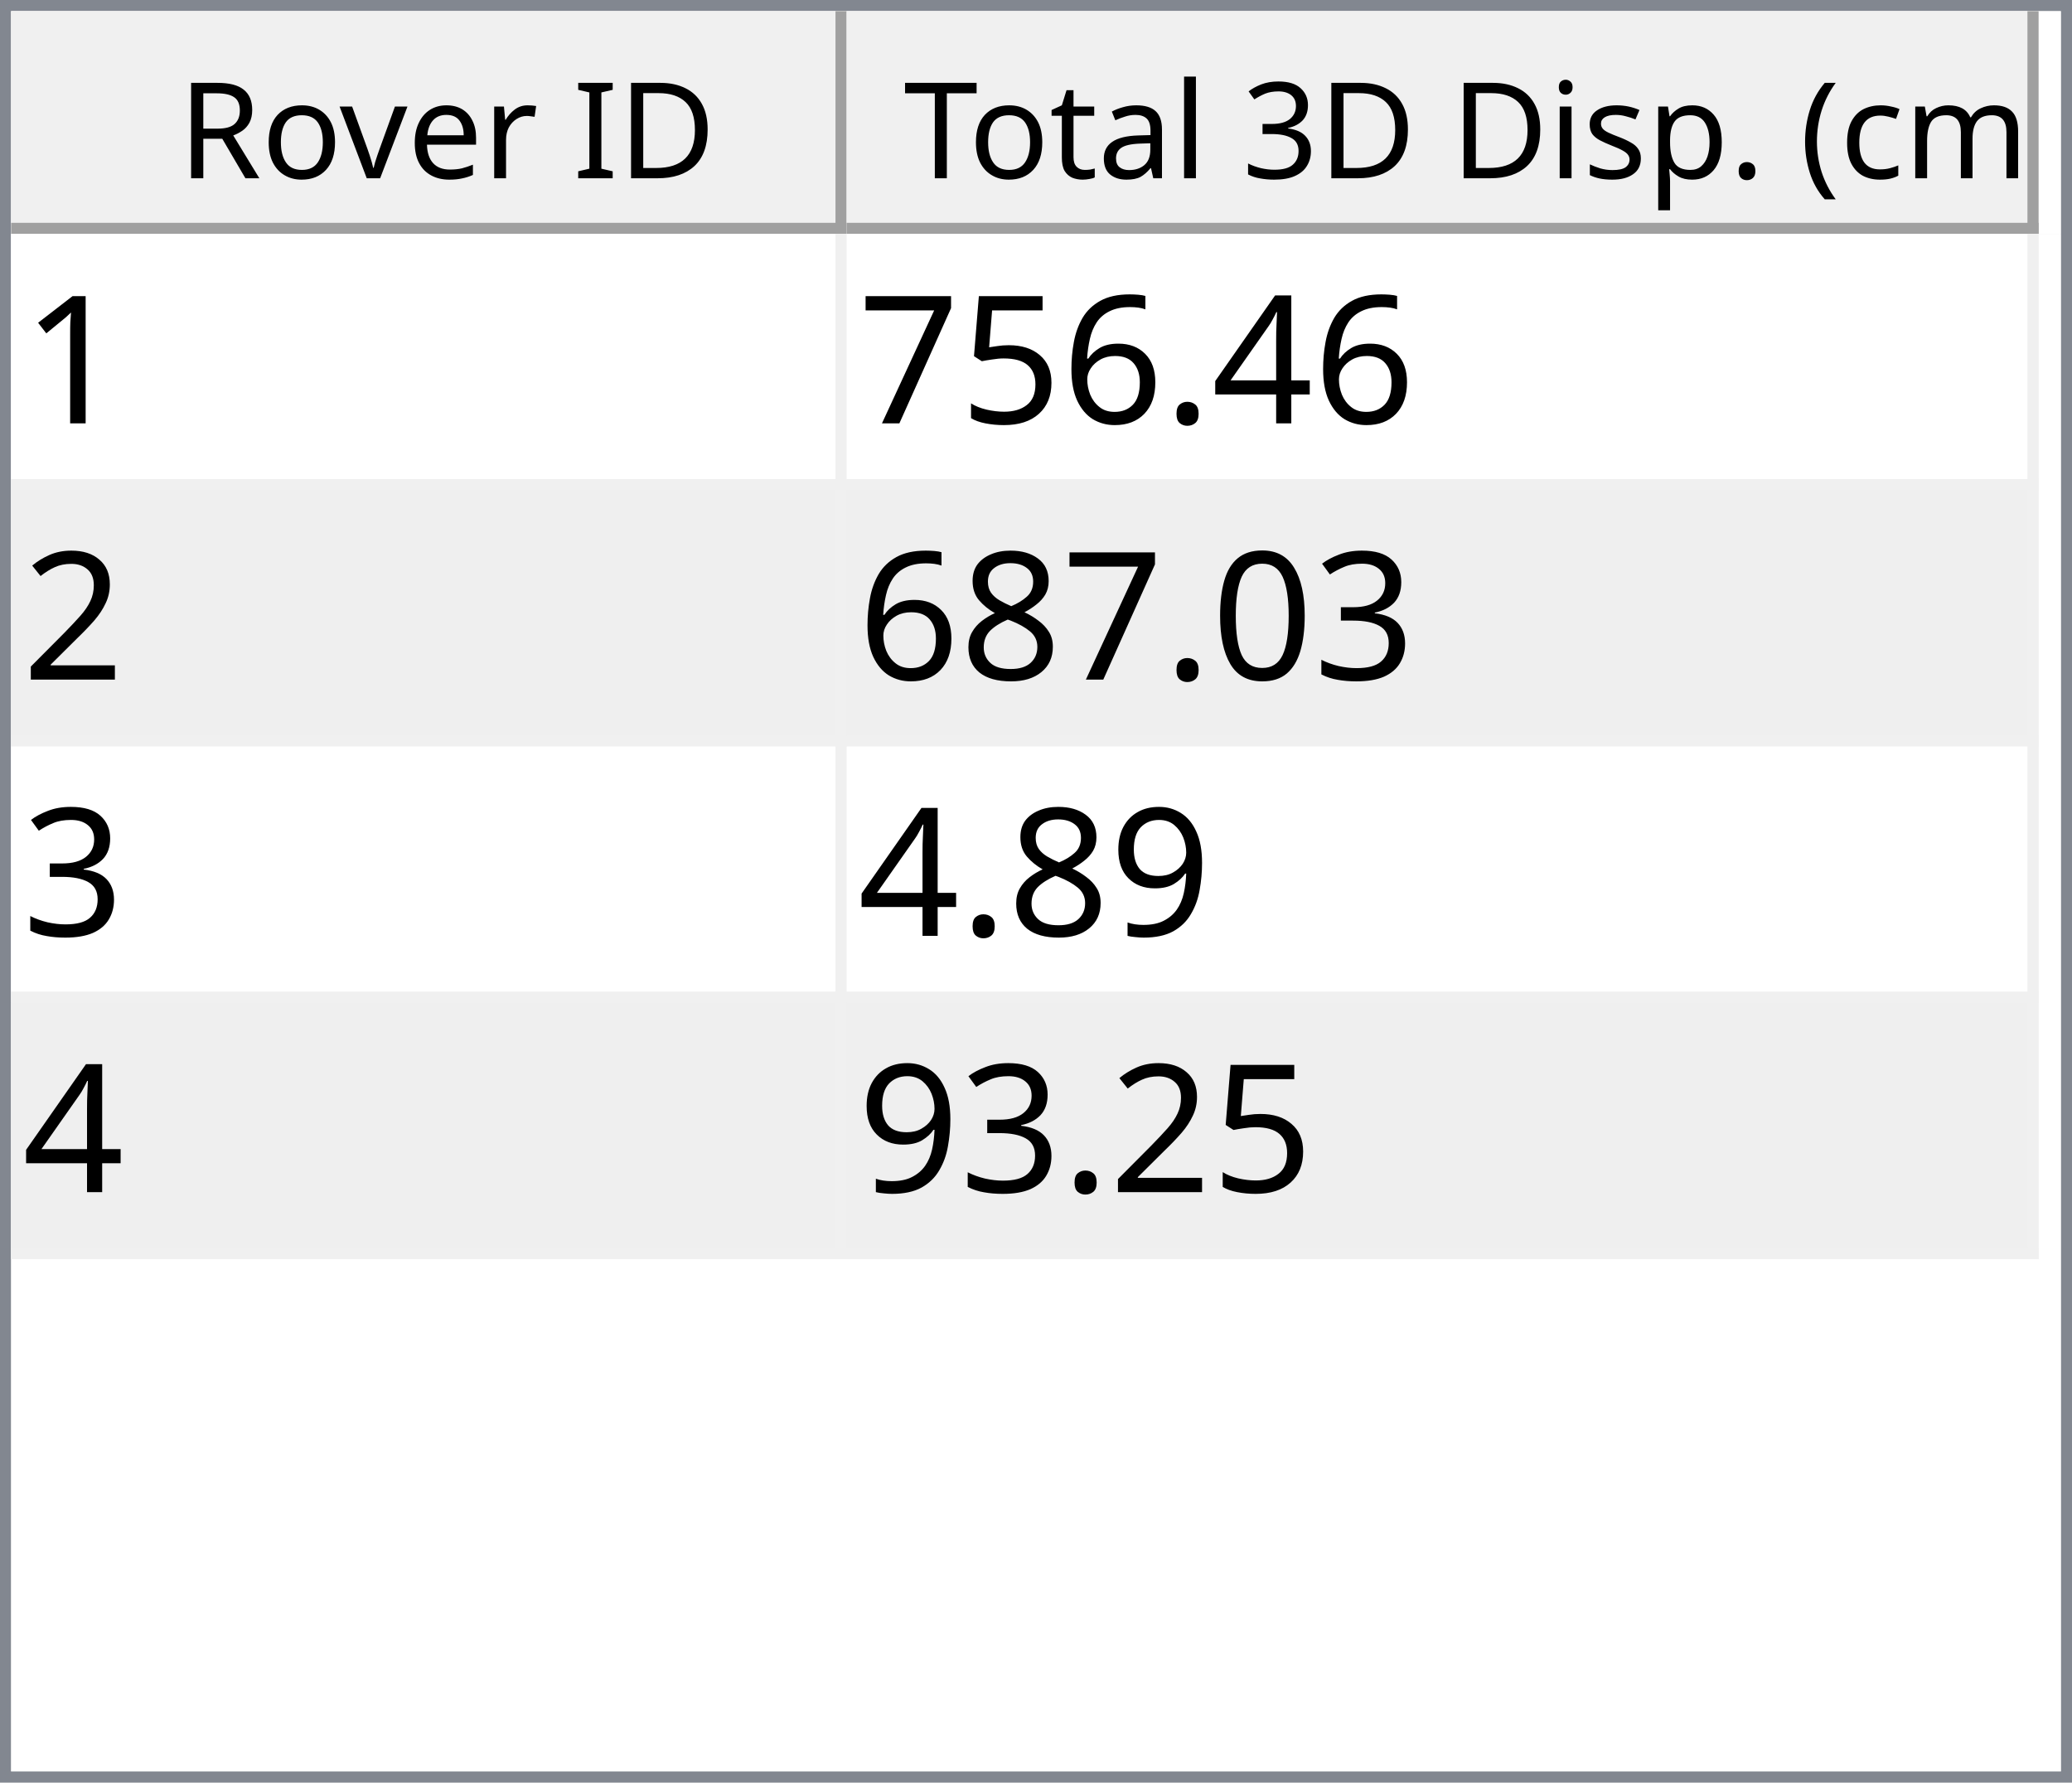
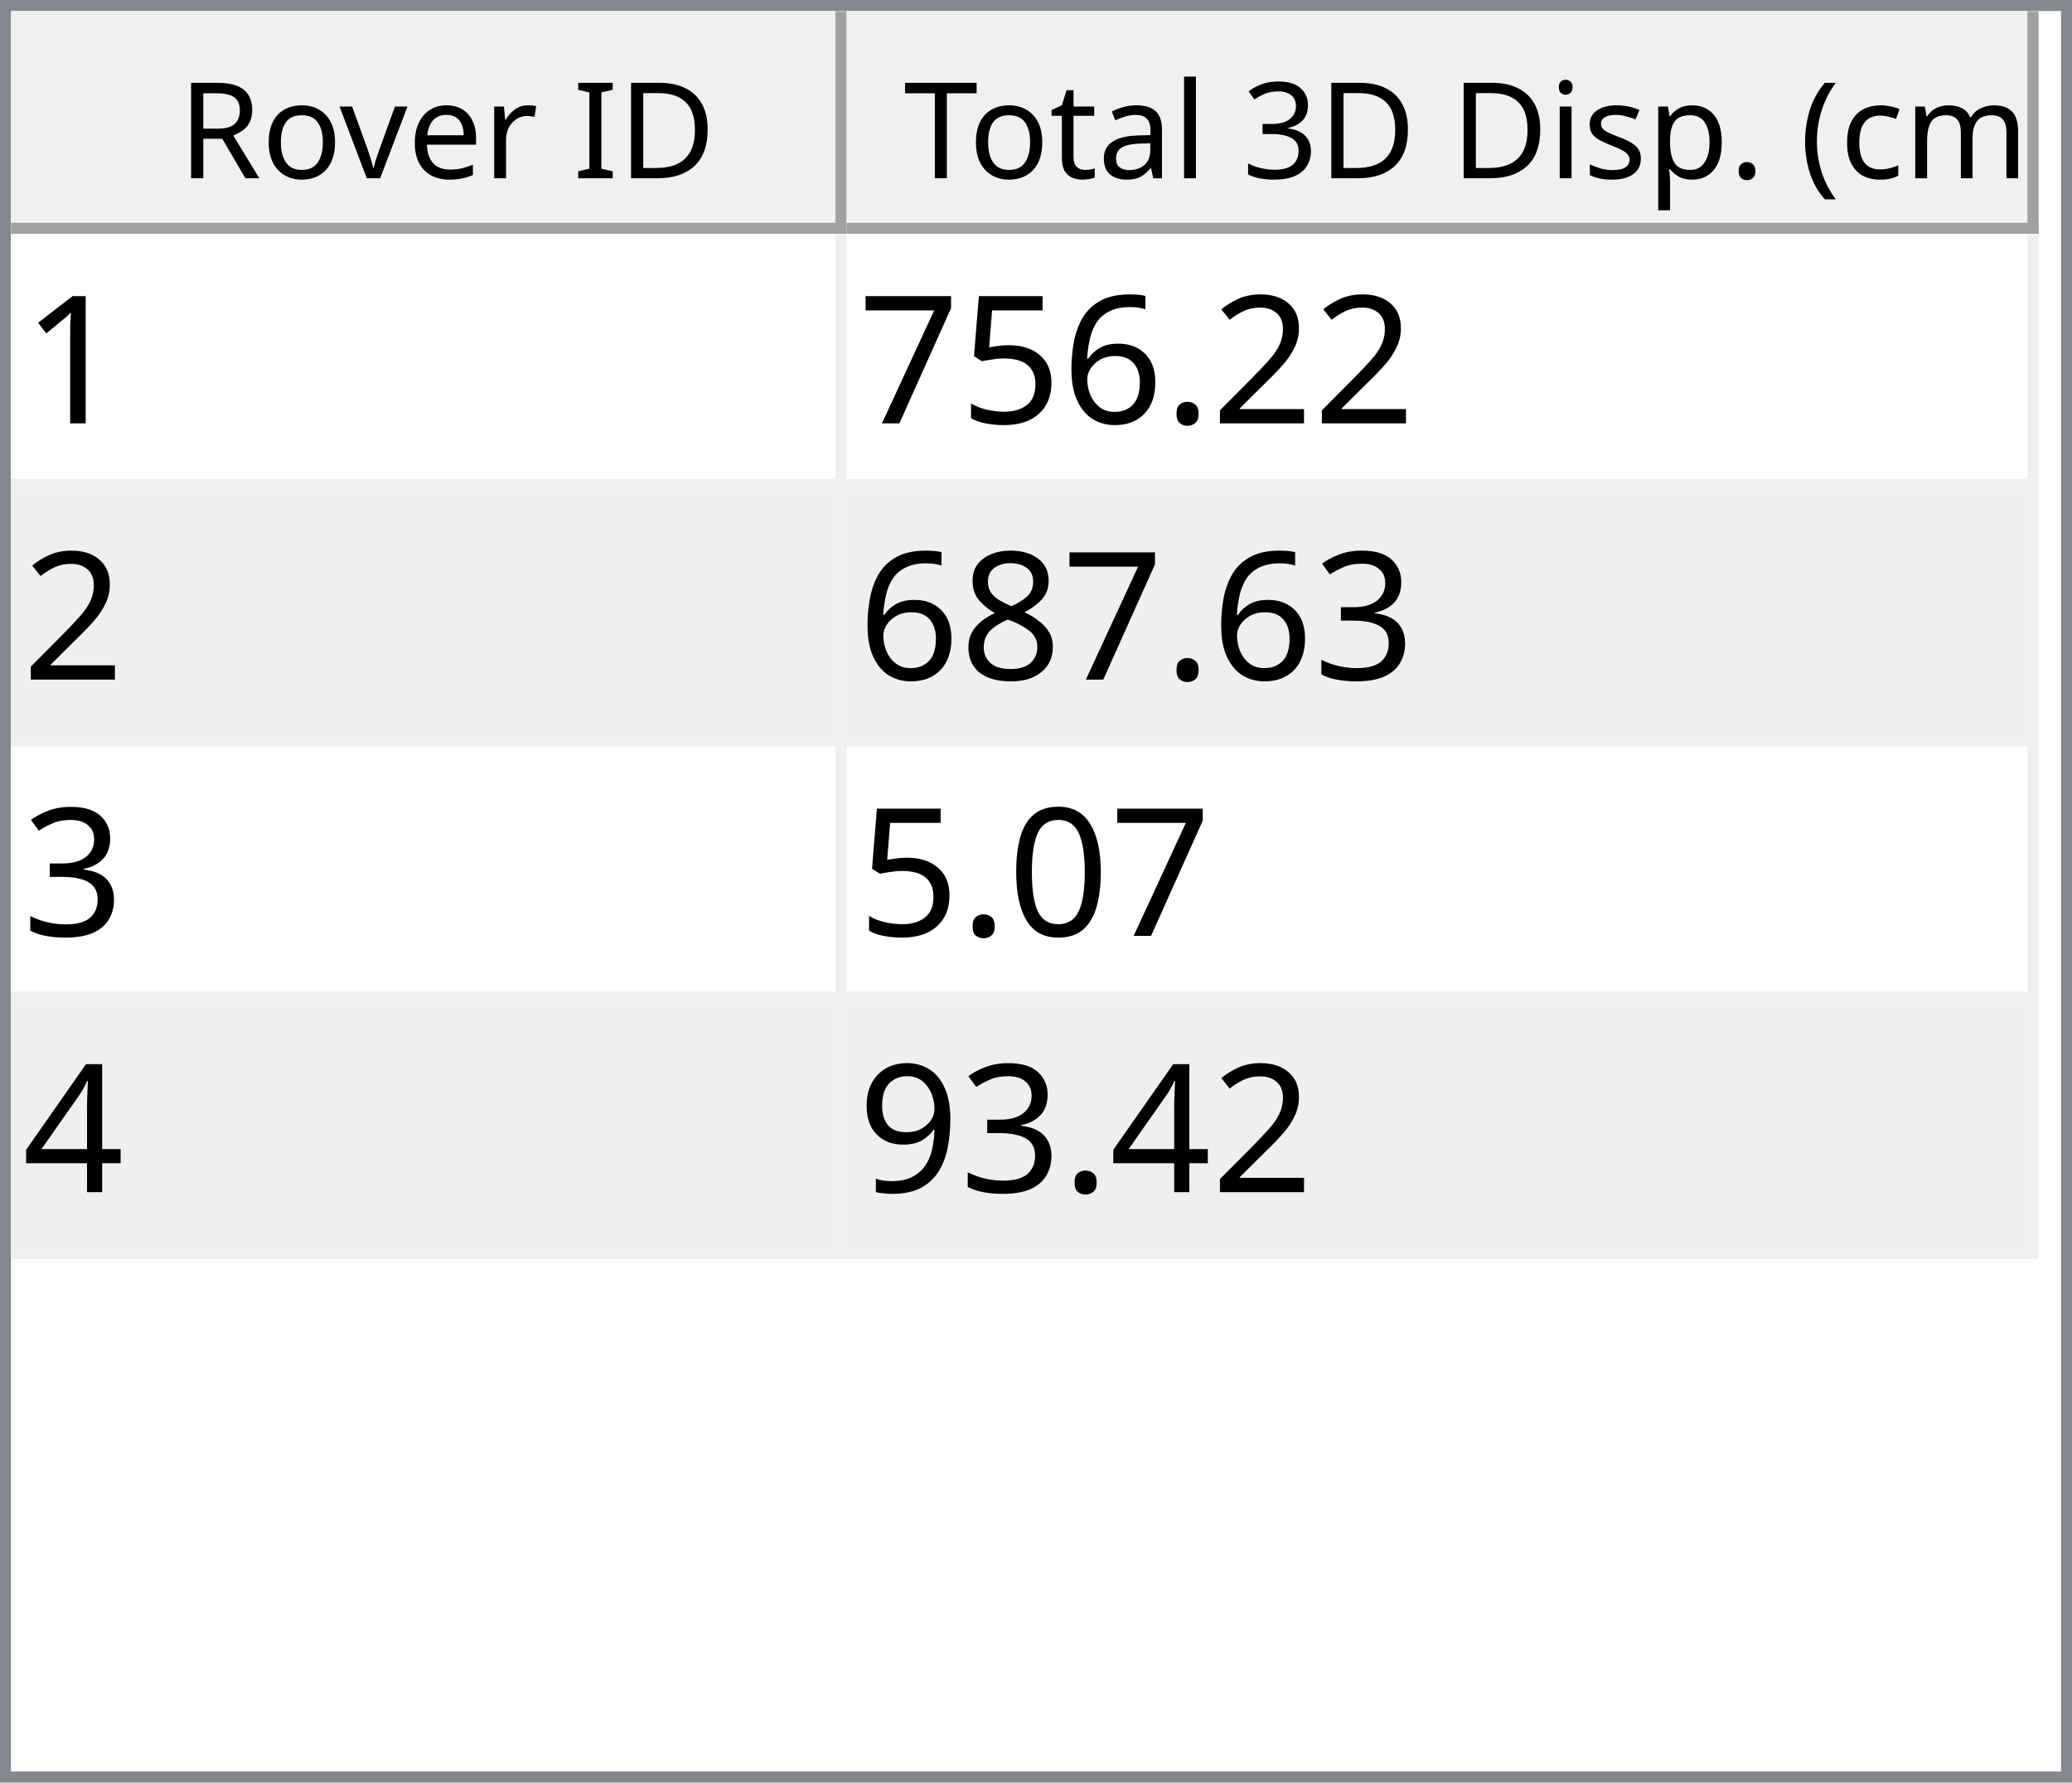
<svg xmlns="http://www.w3.org/2000/svg" style="fill-opacity:1; color-rendering:auto; color-interpolation:auto; text-rendering:auto; stroke:black; stroke-linecap:square; stroke-miterlimit:10; shape-rendering:auto; stroke-opacity:1; fill:black; stroke-dasharray:none; font-weight:normal; stroke-width:1; font-family:'Dialog'; font-style:normal; stroke-linejoin:miter; font-size:12px; stroke-dashoffset:0; image-rendering:auto;" width="186" height="160">
  <defs id="genericDefs" />
  <g>
    <defs id="defs1">
      <clipPath clipPathUnits="userSpaceOnUse" id="clipPath1">
        <path d="M0 0 L186 0 L186 160 L0 160 L0 0 Z" />
      </clipPath>
      <clipPath clipPathUnits="userSpaceOnUse" id="clipPath2">
        <path d="M0 0 L0 160 L186 160 L186 0 Z" />
      </clipPath>
      <clipPath clipPathUnits="userSpaceOnUse" id="clipPath3">
        <path d="M0 0 L0 20 L184 20 L184 0 Z" />
      </clipPath>
      <clipPath clipPathUnits="userSpaceOnUse" id="clipPath4">
        <path d="M0 0 L0 20 L75 20 L75 0 Z" />
      </clipPath>
      <clipPath clipPathUnits="userSpaceOnUse" id="clipPath5">
        <path d="M1 1 L1 19 L74 19 L74 1 Z" />
      </clipPath>
      <clipPath clipPathUnits="userSpaceOnUse" id="clipPath6">
        <path d="M0 0 L0 18 L73 18 L73 0 Z" />
      </clipPath>
      <clipPath clipPathUnits="userSpaceOnUse" id="clipPath7">
        <path d="M-0.5 -0.5 L-0.5 19.5 L74.5 19.5 L74.5 -0.5 Z" />
      </clipPath>
      <clipPath clipPathUnits="userSpaceOnUse" id="clipPath8">
        <path d="M0 0 L0 20 L107 20 L107 0 Z" />
      </clipPath>
      <clipPath clipPathUnits="userSpaceOnUse" id="clipPath9">
        <path d="M1 1 L1 19 L106 19 L106 1 Z" />
      </clipPath>
      <clipPath clipPathUnits="userSpaceOnUse" id="clipPath10">
        <path d="M0 0 L0 18 L105 18 L105 0 Z" />
      </clipPath>
      <clipPath clipPathUnits="userSpaceOnUse" id="clipPath11">
        <path d="M-0.5 -0.5 L-0.5 19.5 L106.5 19.5 L106.5 -0.5 Z" />
      </clipPath>
      <clipPath clipPathUnits="userSpaceOnUse" id="clipPath12">
        <path d="M0 0 L0 138 L184 138 L184 0 Z" />
      </clipPath>
      <clipPath clipPathUnits="userSpaceOnUse" id="clipPath13">
        <path d="M0 0 L0 92 L182 92 L182 0 Z" />
      </clipPath>
      <clipPath clipPathUnits="userSpaceOnUse" id="clipPath14">
        <path d="M-0.5 -0.5 L-0.5 91.5 L181.5 91.5 L181.5 -0.5 Z" />
      </clipPath>
      <clipPath clipPathUnits="userSpaceOnUse" id="clipPath15">
        <path d="M0 0 L0 22 L74 22 L74 0 Z" />
      </clipPath>
      <clipPath clipPathUnits="userSpaceOnUse" id="clipPath16">
        <path d="M0 0 L0 22 L106 22 L106 0 Z" />
      </clipPath>
      <font horiz-adv-x="64.551" id="font1">
        <font-face ascent="107.91" descent="25.098" units-per-em="100" style="font-style:normal; font-family:Segoe UI; font-weight:normal;" />
        <missing-glyph horiz-adv-x="64.551" d="M8.109 0 L8.109 68.266 L56.453 68.266 L56.453 0 L8.109 0 ZM15.328 7.234 L49.219 7.234 L49.219 61.031 L15.328 61.031 L15.328 7.234 Z" />
        <glyph unicode="D" horiz-adv-x="70.117" d="M9.188 0 L9.188 70.016 L28.516 70.016 Q65.531 70.016 65.531 35.891 Q65.531 19.672 55.25 9.836 Q44.969 0 27.734 0 L9.188 0 ZM17.391 62.594 L17.391 7.422 L27.828 7.422 Q41.609 7.422 49.273 14.797 Q56.938 22.172 56.938 35.688 Q56.938 62.594 28.328 62.594 L17.391 62.594 Z" />
        <glyph unicode="I" horiz-adv-x="26.611" d="M17.391 0 L9.188 0 L9.188 70.016 L17.391 70.016 L17.391 0 Z" />
        <glyph unicode=" " horiz-adv-x="27.393" d="" />
        <glyph unicode="r" horiz-adv-x="34.766" d="M34.188 41.891 Q32.078 43.5 28.125 43.5 Q23 43.5 19.555 38.672 Q16.109 33.844 16.109 25.484 L16.109 0 L8.109 0 L8.109 50 L16.109 50 L16.109 39.703 L16.312 39.703 Q18.016 44.969 21.531 47.922 Q25.047 50.875 29.391 50.875 Q32.516 50.875 34.188 50.203 L34.188 41.891 Z" />
        <glyph unicode="e" horiz-adv-x="52.295" d="M48.297 23 L12.984 23 Q13.188 14.656 17.484 10.109 Q21.781 5.562 29.297 5.562 Q37.75 5.562 44.828 11.141 L44.828 3.609 Q38.234 -1.172 27.391 -1.172 Q16.797 -1.172 10.742 5.641 Q4.688 12.453 4.688 24.812 Q4.688 36.469 11.305 43.82 Q17.922 51.172 27.734 51.172 Q37.547 51.172 42.922 44.828 Q48.297 38.484 48.297 27.203 L48.297 23 ZM40.094 29.781 Q40.047 36.719 36.75 40.578 Q33.453 44.438 27.594 44.438 Q21.922 44.438 17.969 40.383 Q14.016 36.328 13.094 29.781 L40.094 29.781 Z" />
        <glyph unicode="v" horiz-adv-x="47.9" d="M47.406 50 L27.484 0 L19.625 0 L0.688 50 L9.469 50 L22.172 13.672 Q23.578 9.672 23.922 6.688 L24.125 6.688 Q24.609 10.453 25.688 13.484 L38.969 50 L47.406 50 Z" />
        <glyph unicode="o" horiz-adv-x="58.594" d="M29 -1.172 Q17.922 -1.172 11.305 5.836 Q4.688 12.844 4.688 24.422 Q4.688 37.016 11.57 44.094 Q18.453 51.172 30.172 51.172 Q41.359 51.172 47.633 44.289 Q53.906 37.406 53.906 25.203 Q53.906 13.234 47.141 6.031 Q40.375 -1.172 29 -1.172 ZM29.594 44.438 Q21.875 44.438 17.383 39.188 Q12.891 33.938 12.891 24.703 Q12.891 15.828 17.43 10.695 Q21.969 5.562 29.594 5.562 Q37.359 5.562 41.531 10.594 Q45.703 15.625 45.703 24.906 Q45.703 34.281 41.531 39.359 Q37.359 44.438 29.594 44.438 Z" />
        <glyph unicode="R" horiz-adv-x="59.814" d="M59.375 0 L49.609 0 L37.891 19.625 Q36.281 22.359 34.766 24.289 Q33.25 26.219 31.664 27.438 Q30.078 28.656 28.25 29.219 Q26.422 29.781 24.125 29.781 L17.391 29.781 L17.391 0 L9.188 0 L9.188 70.016 L30.078 70.016 Q34.672 70.016 38.555 68.867 Q42.438 67.719 45.289 65.375 Q48.141 63.031 49.758 59.547 Q51.375 56.062 51.375 51.375 Q51.375 47.703 50.273 44.656 Q49.172 41.609 47.148 39.211 Q45.125 36.812 42.266 35.133 Q39.406 33.453 35.844 32.516 L35.844 32.328 Q37.594 31.547 38.891 30.547 Q40.188 29.547 41.359 28.18 Q42.531 26.812 43.68 25.078 Q44.828 23.344 46.234 21.047 L59.375 0 ZM17.391 62.594 L17.391 37.203 L28.516 37.203 Q31.594 37.203 34.203 38.133 Q36.812 39.062 38.719 40.797 Q40.625 42.531 41.703 45.047 Q42.781 47.562 42.781 50.688 Q42.781 56.297 39.141 59.445 Q35.5 62.594 28.609 62.594 L17.391 62.594 Z" />
        <glyph unicode=")" horiz-adv-x="30.176" d="M8.297 -15.922 L1.172 -15.922 Q16.406 2.344 16.406 26.812 Q16.406 51.469 1.078 70.016 L8.297 70.016 Q23.531 52.156 23.531 26.703 Q23.531 1.375 8.297 -15.922 Z" />
        <glyph unicode="m" horiz-adv-x="86.133" d="M79.109 0 L71.094 0 L71.094 28.719 Q71.094 37.016 68.531 40.727 Q65.969 44.438 59.906 44.438 Q54.781 44.438 51.195 39.75 Q47.609 35.062 47.609 28.516 L47.609 0 L39.594 0 L39.594 29.688 Q39.594 44.438 28.219 44.438 Q22.953 44.438 19.531 40.016 Q16.109 35.594 16.109 28.516 L16.109 0 L8.109 0 L8.109 50 L16.109 50 L16.109 42.094 L16.312 42.094 Q21.625 51.172 31.844 51.172 Q36.969 51.172 40.773 48.312 Q44.578 45.453 46 40.828 Q51.562 51.172 62.594 51.172 Q79.109 51.172 79.109 30.812 L79.109 0 Z" />
        <glyph unicode="c" horiz-adv-x="46.191" d="M42.188 2.297 Q36.422 -1.172 28.516 -1.172 Q17.828 -1.172 11.258 5.789 Q4.688 12.75 4.688 23.828 Q4.688 36.188 11.766 43.68 Q18.844 51.172 30.672 51.172 Q37.25 51.172 42.281 48.734 L42.281 40.531 Q36.719 44.438 30.375 44.438 Q22.703 44.438 17.797 38.945 Q12.891 33.453 12.891 24.516 Q12.891 15.719 17.508 10.641 Q22.125 5.562 29.891 5.562 Q36.422 5.562 42.188 9.906 L42.188 2.297 Z" />
        <glyph unicode="(" horiz-adv-x="30.176" d="M29.109 -15.922 L21.969 -15.922 Q6.844 1.375 6.844 26.703 Q6.844 52.156 21.969 70.016 L29.203 70.016 Q13.875 51.469 13.875 26.812 Q13.875 2.344 29.109 -15.922 Z" />
        <glyph unicode="." horiz-adv-x="21.68" d="M10.891 -1.078 Q8.641 -1.078 7.055 0.539 Q5.469 2.156 5.469 4.391 Q5.469 6.641 7.055 8.273 Q8.641 9.906 10.891 9.906 Q13.188 9.906 14.797 8.273 Q16.406 6.641 16.406 4.391 Q16.406 2.156 14.797 0.539 Q13.188 -1.078 10.891 -1.078 Z" />
        <glyph unicode="p" horiz-adv-x="58.789" d="M16.312 7.234 L16.109 7.234 L16.109 -23 L8.109 -23 L8.109 50 L16.109 50 L16.109 41.219 L16.312 41.219 Q22.219 51.172 33.594 51.172 Q43.266 51.172 48.688 44.461 Q54.109 37.75 54.109 26.469 Q54.109 13.922 48 6.375 Q41.891 -1.172 31.297 -1.172 Q21.578 -1.172 16.312 7.234 ZM16.109 27.391 L16.109 20.406 Q16.109 14.203 20.141 9.883 Q24.172 5.562 30.375 5.562 Q37.641 5.562 41.773 11.133 Q45.906 16.703 45.906 26.609 Q45.906 34.969 42.047 39.703 Q38.188 44.438 31.594 44.438 Q24.609 44.438 20.359 39.578 Q16.109 34.719 16.109 27.391 Z" />
        <glyph unicode="s" horiz-adv-x="42.432" d="M5.078 1.812 L5.078 10.406 Q11.625 5.562 19.484 5.562 Q30.031 5.562 30.031 12.594 Q30.031 14.594 29.125 15.992 Q28.219 17.391 26.68 18.461 Q25.141 19.531 23.07 20.383 Q21 21.234 18.609 22.172 Q15.281 23.484 12.766 24.828 Q10.25 26.172 8.57 27.859 Q6.891 29.547 6.031 31.695 Q5.172 33.844 5.172 36.719 Q5.172 40.234 6.789 42.945 Q8.406 45.656 11.086 47.484 Q13.766 49.312 17.211 50.242 Q20.656 51.172 24.312 51.172 Q30.812 51.172 35.938 48.922 L35.938 40.828 Q30.422 44.438 23.25 44.438 Q21 44.438 19.195 43.922 Q17.391 43.406 16.094 42.477 Q14.797 41.547 14.086 40.258 Q13.375 38.969 13.375 37.406 Q13.375 35.453 14.086 34.133 Q14.797 32.812 16.164 31.789 Q17.531 30.766 19.484 29.938 Q21.438 29.109 23.922 28.125 Q27.25 26.859 29.883 25.516 Q32.516 24.172 34.375 22.484 Q36.234 20.797 37.234 18.602 Q38.234 16.406 38.234 13.375 Q38.234 9.672 36.602 6.938 Q34.969 4.203 32.234 2.398 Q29.5 0.594 25.93 -0.289 Q22.359 -1.172 18.453 -1.172 Q10.75 -1.172 5.078 1.812 Z" />
        <glyph unicode="i" horiz-adv-x="24.219" d="M12.203 62.703 Q10.062 62.703 8.547 64.164 Q7.031 65.625 7.031 67.875 Q7.031 70.125 8.547 71.609 Q10.062 73.094 12.203 73.094 Q14.406 73.094 15.945 71.609 Q17.484 70.125 17.484 67.875 Q17.484 65.719 15.945 64.211 Q14.406 62.703 12.203 62.703 ZM16.109 0 L8.109 0 L8.109 50 L16.109 50 L16.109 0 Z" />
        <glyph unicode="3" horiz-adv-x="53.906" d="M46.531 19.828 Q46.531 15.094 44.75 11.211 Q42.969 7.328 39.719 4.57 Q36.469 1.812 31.93 0.297 Q27.391 -1.219 21.922 -1.219 Q11.922 -1.219 6 2.594 L6 11.188 Q13.094 5.609 22.219 5.609 Q25.875 5.609 28.828 6.539 Q31.781 7.469 33.906 9.227 Q36.031 10.984 37.18 13.477 Q38.328 15.969 38.328 19.094 Q38.328 32.812 18.797 32.812 L12.984 32.812 L12.984 39.594 L18.5 39.594 Q35.797 39.594 35.797 52.484 Q35.797 64.406 22.609 64.406 Q15.188 64.406 8.688 59.422 L8.688 67.188 Q15.375 71.188 24.609 71.188 Q29 71.188 32.57 69.969 Q36.141 68.75 38.68 66.555 Q41.219 64.359 42.609 61.281 Q44 58.203 44 54.5 Q44 40.672 30.031 36.719 L30.031 36.531 Q33.594 36.141 36.625 34.797 Q39.656 33.453 41.852 31.305 Q44.047 29.156 45.289 26.25 Q46.531 23.344 46.531 19.828 Z" />
        <glyph unicode="l" horiz-adv-x="24.219" d="M16.109 0 L8.109 0 L8.109 74.031 L16.109 74.031 L16.109 0 Z" />
        <glyph unicode="a" horiz-adv-x="50.879" d="M43.891 0 L35.891 0 L35.891 7.812 L35.688 7.812 Q30.469 -1.172 20.312 -1.172 Q12.844 -1.172 8.617 2.781 Q4.391 6.734 4.391 13.281 Q4.391 27.297 20.906 29.594 L35.891 31.688 Q35.891 44.438 25.594 44.438 Q16.547 44.438 9.281 38.281 L9.281 46.484 Q16.656 51.172 26.266 51.172 Q43.891 51.172 43.891 32.516 L43.891 0 ZM35.891 25.297 L23.828 23.641 Q18.266 22.859 15.43 20.875 Q12.594 18.891 12.594 13.875 Q12.594 10.203 15.211 7.883 Q17.828 5.562 22.172 5.562 Q28.125 5.562 32.008 9.742 Q35.891 13.922 35.891 20.312 L35.891 25.297 Z" />
        <glyph unicode="t" horiz-adv-x="33.887" d="M31.297 0.484 Q28.469 -1.078 23.828 -1.078 Q10.688 -1.078 10.688 13.578 L10.688 43.172 L2.094 43.172 L2.094 50 L10.688 50 L10.688 62.203 L18.703 64.797 L18.703 50 L31.297 50 L31.297 43.172 L18.703 43.172 L18.703 14.984 Q18.703 9.969 20.414 7.82 Q22.125 5.672 26.078 5.672 Q29.109 5.672 31.297 7.328 L31.297 0.484 Z" />
        <glyph unicode="T" horiz-adv-x="52.393" d="M50.594 62.594 L30.375 62.594 L30.375 0 L22.172 0 L22.172 62.594 L2 62.594 L2 70.016 L50.594 70.016 L50.594 62.594 Z" />
      </font>
      <font horiz-adv-x="75.0" id="font2">
        <font-face ascent="100.537" descent="21.973" units-per-em="100" style="font-style:normal; font-family:sans-serif; font-weight:normal;" />
        <missing-glyph horiz-adv-x="75.0" d="M12.5 0 L12.5 62.5 L62.5 62.5 L62.5 0 L12.5 0 ZM14.062 1.562 L60.938 1.562 L60.938 60.938 L14.062 60.938 L14.062 1.562 Z" />
        <glyph unicode="1" horiz-adv-x="55.615" d="M37.25 0 L28.469 0 L28.469 56 Q25.297 52.984 20.141 49.953 Q14.984 46.922 10.891 45.406 L10.891 53.906 Q18.266 57.375 23.781 62.305 Q29.297 67.234 31.594 71.875 L37.25 71.875 L37.25 0 Z" />
-         <glyph unicode="4" horiz-adv-x="55.615" d="M32.328 0 L32.328 17.141 L1.266 17.141 L1.266 25.203 L33.938 71.578 L41.109 71.578 L41.109 25.203 L50.781 25.203 L50.781 17.141 L41.109 17.141 L41.109 0 L32.328 0 ZM32.328 25.203 L32.328 57.469 L9.906 25.203 L32.328 25.203 Z" />
+         <glyph unicode="2" horiz-adv-x="55.615" d="M50.344 8.453 L50.344 0 L3.031 0 Q2.938 3.172 4.047 6.109 Q5.859 10.938 9.836 15.625 Q13.812 20.312 21.344 26.469 Q33.016 36.031 37.117 41.625 Q41.219 47.219 41.219 52.203 Q41.219 57.422 37.477 61.008 Q33.734 64.594 27.734 64.594 Q21.391 64.594 17.578 60.789 Q13.766 56.984 13.719 50.25 L4.688 51.172 Q5.609 61.281 11.664 66.578 Q17.719 71.875 27.938 71.875 Q38.234 71.875 44.242 66.164 Q50.25 60.453 50.25 52 Q50.25 47.703 48.492 43.555 Q46.734 39.406 42.656 34.812 Q38.578 30.219 29.109 22.219 Q21.188 15.578 18.945 13.211 Q16.703 10.844 15.234 8.453 L50.344 8.453 Z" />
        <glyph unicode="." horiz-adv-x="27.783" d="M9.078 0 L9.078 10.016 L19.094 10.016 L19.094 0 L9.078 0 Z" />
        <glyph unicode="6" horiz-adv-x="55.615" d="M49.75 54.047 L41.016 53.375 Q39.844 58.547 37.703 60.891 Q34.125 64.656 28.906 64.656 Q24.703 64.656 21.531 62.312 Q17.391 59.281 14.992 53.469 Q12.594 47.656 12.5 36.922 Q15.672 41.75 20.266 44.094 Q24.859 46.438 29.891 46.438 Q38.672 46.438 44.852 39.969 Q51.031 33.5 51.031 23.25 Q51.031 16.5 48.125 10.719 Q45.219 4.938 40.141 1.859 Q35.062 -1.219 28.609 -1.219 Q17.625 -1.219 10.695 6.859 Q3.766 14.938 3.766 33.5 Q3.766 54.25 11.422 63.672 Q18.109 71.875 29.438 71.875 Q37.891 71.875 43.289 67.141 Q48.688 62.406 49.75 54.047 ZM13.875 23.188 Q13.875 18.656 15.797 14.508 Q17.719 10.359 21.188 8.18 Q24.656 6 28.469 6 Q34.031 6 38.039 10.492 Q42.047 14.984 42.047 22.703 Q42.047 30.125 38.086 34.398 Q34.125 38.672 28.125 38.672 Q22.172 38.672 18.023 34.398 Q13.875 30.125 13.875 23.188 Z" />
        <glyph unicode="5" horiz-adv-x="55.615" d="M4.156 18.75 L13.375 19.531 Q14.406 12.797 18.141 9.398 Q21.875 6 27.156 6 Q33.5 6 37.891 10.789 Q42.281 15.578 42.281 23.484 Q42.281 31 38.062 35.352 Q33.844 39.703 27 39.703 Q22.75 39.703 19.336 37.773 Q15.922 35.844 13.969 32.766 L5.719 33.844 L12.641 70.609 L48.25 70.609 L48.25 62.203 L19.672 62.203 L15.828 42.969 Q22.266 47.469 29.344 47.469 Q38.719 47.469 45.164 40.969 Q51.609 34.469 51.609 24.266 Q51.609 14.547 45.953 7.469 Q39.062 -1.219 27.156 -1.219 Q17.391 -1.219 11.211 4.25 Q5.031 9.719 4.156 18.75 Z" />
        <glyph unicode="7" horiz-adv-x="55.615" d="M4.734 62.203 L4.734 70.656 L51.078 70.656 L51.078 63.812 Q44.234 56.547 37.523 44.484 Q30.812 32.422 27.156 19.672 Q24.516 10.688 23.781 0 L14.75 0 Q14.891 8.453 18.062 20.414 Q21.234 32.375 27.172 43.484 Q33.109 54.594 39.797 62.203 L4.734 62.203 Z" />
-         <glyph unicode="2" horiz-adv-x="55.615" d="M50.344 8.453 L50.344 0 L3.031 0 Q2.938 3.172 4.047 6.109 Q5.859 10.938 9.836 15.625 Q13.812 20.312 21.344 26.469 Q33.016 36.031 37.117 41.625 Q41.219 47.219 41.219 52.203 Q41.219 57.422 37.477 61.008 Q33.734 64.594 27.734 64.594 Q21.391 64.594 17.578 60.789 Q13.766 56.984 13.719 50.25 L4.688 51.172 Q5.609 61.281 11.664 66.578 Q17.719 71.875 27.938 71.875 Q38.234 71.875 44.242 66.164 Q50.25 60.453 50.25 52 Q50.25 47.703 48.492 43.555 Q46.734 39.406 42.656 34.812 Q38.578 30.219 29.109 22.219 Q21.188 15.578 18.945 13.211 Q16.703 10.844 15.234 8.453 L50.344 8.453 Z" />
        <glyph unicode="3" horiz-adv-x="55.615" d="M4.203 18.891 L12.984 20.062 Q14.5 12.594 18.141 9.297 Q21.781 6 27 6 Q33.203 6 37.477 10.297 Q41.75 14.594 41.75 20.953 Q41.75 27 37.797 30.93 Q33.844 34.859 27.734 34.859 Q25.25 34.859 21.531 33.891 L22.516 41.609 Q23.391 41.5 23.922 41.5 Q29.547 41.5 34.039 44.43 Q38.531 47.359 38.531 53.469 Q38.531 58.297 35.258 61.477 Q31.984 64.656 26.812 64.656 Q21.688 64.656 18.266 61.43 Q14.844 58.203 13.875 51.766 L5.078 53.328 Q6.688 62.156 12.398 67.016 Q18.109 71.875 26.609 71.875 Q32.469 71.875 37.398 69.359 Q42.328 66.844 44.945 62.5 Q47.562 58.156 47.562 53.266 Q47.562 48.641 45.07 44.828 Q42.578 41.016 37.703 38.766 Q44.047 37.312 47.562 32.695 Q51.078 28.078 51.078 21.141 Q51.078 11.766 44.242 5.25 Q37.406 -1.266 26.953 -1.266 Q17.531 -1.266 11.305 4.352 Q5.078 9.969 4.203 18.891 Z" />
+         <glyph unicode="8" horiz-adv-x="55.615" d="M17.672 38.812 Q12.203 40.828 9.57 44.539 Q6.938 48.25 6.938 53.422 Q6.938 61.234 12.555 66.555 Q18.172 71.875 27.484 71.875 Q36.859 71.875 42.578 66.43 Q48.297 60.984 48.297 53.172 Q48.297 48.188 45.68 44.508 Q43.062 40.828 37.75 38.812 Q44.344 36.672 47.781 31.883 Q51.219 27.094 51.219 20.453 Q51.219 11.281 44.727 5.031 Q38.234 -1.219 27.641 -1.219 Q17.047 -1.219 10.547 5.055 Q4.047 11.328 4.047 20.703 Q4.047 27.688 7.594 32.398 Q11.141 37.109 17.672 38.812 ZM15.922 53.719 Q15.922 48.641 19.195 45.414 Q22.469 42.188 27.688 42.188 Q32.766 42.188 36.016 45.383 Q39.266 48.578 39.266 53.219 Q39.266 58.062 35.914 61.359 Q32.562 64.656 27.594 64.656 Q22.562 64.656 19.242 61.43 Q15.922 58.203 15.922 53.719 ZM13.094 20.656 Q13.094 16.891 14.875 13.375 Q16.656 9.859 20.172 7.93 Q23.688 6 27.734 6 Q34.031 6 38.133 10.055 Q42.234 14.109 42.234 20.359 Q42.234 26.703 38.016 30.859 Q33.797 35.016 27.438 35.016 Q21.234 35.016 17.164 30.914 Q13.094 26.812 13.094 20.656 Z" />
        <glyph unicode="0" horiz-adv-x="55.615" d="M4.156 35.297 Q4.156 48 6.766 55.742 Q9.375 63.484 14.523 67.68 Q19.672 71.875 27.484 71.875 Q33.25 71.875 37.594 69.555 Q41.938 67.234 44.773 62.867 Q47.609 58.5 49.219 52.227 Q50.828 45.953 50.828 35.297 Q50.828 22.703 48.242 14.969 Q45.656 7.234 40.508 3.008 Q35.359 -1.219 27.484 -1.219 Q17.141 -1.219 11.234 6.203 Q4.156 15.141 4.156 35.297 ZM13.188 35.297 Q13.188 17.672 17.312 11.836 Q21.438 6 27.484 6 Q33.547 6 37.672 11.859 Q41.797 17.719 41.797 35.297 Q41.797 52.984 37.672 58.789 Q33.547 64.594 27.391 64.594 Q21.344 64.594 17.719 59.469 Q13.188 52.938 13.188 35.297 Z" />
-         <glyph unicode="8" horiz-adv-x="55.615" d="M17.672 38.812 Q12.203 40.828 9.57 44.539 Q6.938 48.25 6.938 53.422 Q6.938 61.234 12.555 66.555 Q18.172 71.875 27.484 71.875 Q36.859 71.875 42.578 66.43 Q48.297 60.984 48.297 53.172 Q48.297 48.188 45.68 44.508 Q43.062 40.828 37.75 38.812 Q44.344 36.672 47.781 31.883 Q51.219 27.094 51.219 20.453 Q51.219 11.281 44.727 5.031 Q38.234 -1.219 27.641 -1.219 Q17.047 -1.219 10.547 5.055 Q4.047 11.328 4.047 20.703 Q4.047 27.688 7.594 32.398 Q11.141 37.109 17.672 38.812 ZM15.922 53.719 Q15.922 48.641 19.195 45.414 Q22.469 42.188 27.688 42.188 Q32.766 42.188 36.016 45.383 Q39.266 48.578 39.266 53.219 Q39.266 58.062 35.914 61.359 Q32.562 64.656 27.594 64.656 Q22.562 64.656 19.242 61.43 Q15.922 58.203 15.922 53.719 ZM13.094 20.656 Q13.094 16.891 14.875 13.375 Q16.656 9.859 20.172 7.93 Q23.688 6 27.734 6 Q34.031 6 38.133 10.055 Q42.234 14.109 42.234 20.359 Q42.234 26.703 38.016 30.859 Q33.797 35.016 27.438 35.016 Q21.234 35.016 17.164 30.914 Q13.094 26.812 13.094 20.656 Z" />
+         <glyph unicode="4" horiz-adv-x="55.615" d="M32.328 0 L32.328 17.141 L1.266 17.141 L1.266 25.203 L33.938 71.578 L41.109 71.578 L41.109 25.203 L50.781 25.203 L50.781 17.141 L41.109 17.141 L41.109 0 L32.328 0 ZM32.328 25.203 L32.328 57.469 L9.906 25.203 L32.328 25.203 Z" />
        <glyph unicode="9" horiz-adv-x="55.615" d="M5.469 16.547 L13.922 17.328 Q14.984 11.375 18.016 8.688 Q21.047 6 25.781 6 Q29.828 6 32.883 7.859 Q35.938 9.719 37.891 12.82 Q39.844 15.922 41.164 21.195 Q42.484 26.469 42.484 31.938 Q42.484 32.516 42.438 33.688 Q39.797 29.5 35.234 26.883 Q30.672 24.266 25.344 24.266 Q16.453 24.266 10.305 30.711 Q4.156 37.156 4.156 47.703 Q4.156 58.594 10.578 65.234 Q17 71.875 26.656 71.875 Q33.641 71.875 39.43 68.117 Q45.219 64.359 48.219 57.398 Q51.219 50.438 51.219 37.25 Q51.219 23.531 48.242 15.406 Q45.266 7.281 39.383 3.031 Q33.5 -1.219 25.594 -1.219 Q17.188 -1.219 11.867 3.445 Q6.547 8.109 5.469 16.547 ZM41.453 48.141 Q41.453 55.719 37.43 60.156 Q33.406 64.594 27.734 64.594 Q21.875 64.594 17.531 59.812 Q13.188 55.031 13.188 47.406 Q13.188 40.578 17.312 36.305 Q21.438 32.031 27.484 32.031 Q33.594 32.031 37.523 36.305 Q41.453 40.578 41.453 48.141 Z" />
      </font>
    </defs>
    <g style="fill:white; stroke:white;">
      <rect x="0" y="0" width="186" style="clip-path:url(#clipPath1); stroke:none;" height="160" />
    </g>
    <g style="fill:white; text-rendering:optimizeSpeed; color-rendering:optimizeSpeed; image-rendering:optimizeSpeed; shape-rendering:crispEdges; stroke:white; color-interpolation:sRGB;">
      <rect x="0" width="186" height="160" y="0" style="stroke:none;" />
      <path style="stroke:none;" d="M0 160 L186 160 L186 0 L0 0 Z" />
    </g>
    <g style="fill:rgb(240,240,240); font-family:'Segoe UI'; stroke:rgb(240,240,240);">
      <rect x="0" y="0" width="186" style="clip-path:url(#clipPath2); stroke:none;" height="160" />
    </g>
    <g style="fill:rgb(130,135,144); font-family:'Segoe UI'; stroke:rgb(130,135,144);">
      <path d="M0 0 L186 0 L186 160 L0 160 L0 0 ZM1 1 L185 1 L185 159 L1 159 L1 1 Z" style="fill-rule:evenodd; clip-path:url(#clipPath2); stroke:none;" />
    </g>
    <g style="fill:white; font-family:'Segoe UI'; stroke:white;" transform="translate(1,1)">
      <rect x="0" y="0" width="184" style="clip-path:url(#clipPath3); stroke:none;" height="20" />
    </g>
    <g style="fill:rgb(240,240,240); font-family:'Segoe UI'; stroke:rgb(240,240,240);" transform="translate(1,1)">
      <rect x="0" y="0" width="75" style="clip-path:url(#clipPath4); stroke:none;" height="20" />
    </g>
    <g style="font-family:'Segoe UI';" transform="translate(2,2)">
      <text x="14" xml:space="preserve" y="14" style="clip-path:url(#clipPath6); stroke:none;">Rover ID</text>
    </g>
    <g style="fill:rgb(160,160,160); font-family:'Segoe UI'; stroke:rgb(160,160,160); stroke-linejoin:bevel;" transform="translate(1.5,1.5)">
      <line x1="74" x2="74" y1="0" style="fill:none; clip-path:url(#clipPath7);" y2="19" />
    </g>
    <g style="fill:rgb(160,160,160); font-family:'Segoe UI'; stroke:rgb(160,160,160); stroke-linejoin:bevel;" transform="matrix(1,0,0,1,1,1) translate(0.5,0.5)">
      <line x1="0" x2="74" y1="19" style="fill:none; clip-path:url(#clipPath7);" y2="19" />
    </g>
    <g style="fill:rgb(240,240,240); font-family:'Segoe UI'; stroke:rgb(240,240,240);" transform="translate(76,1)">
      <rect x="0" y="0" width="107" style="clip-path:url(#clipPath8); stroke:none;" height="20" />
    </g>
    <g style="font-family:'Segoe UI';" transform="translate(77,2)">
      <text x="1" xml:space="preserve" y="14" style="clip-path:url(#clipPath10); stroke:none;"> Total 3D Disp. (cm)</text>
    </g>
    <g style="fill:rgb(160,160,160); font-family:'Segoe UI'; stroke:rgb(160,160,160); stroke-linejoin:bevel;" transform="translate(76.5,1.5)">
      <line x1="106" x2="106" y1="0" style="fill:none; clip-path:url(#clipPath11);" y2="19" />
    </g>
    <g style="fill:rgb(160,160,160); font-family:'Segoe UI'; stroke:rgb(160,160,160); stroke-linejoin:bevel;" transform="matrix(1,0,0,1,76,1) translate(0.5,0.5)">
      <line x1="0" x2="106" y1="19" style="fill:none; clip-path:url(#clipPath11);" y2="19" />
    </g>
    <g style="fill:white; font-family:'Segoe UI'; stroke:white;" transform="translate(1,21)">
      <rect x="0" y="0" width="184" style="clip-path:url(#clipPath12); stroke:none;" height="138" />
    </g>
    <g style="fill:rgb(240,240,240); font-size:16px; font-family:sans-serif; stroke:rgb(240,240,240);" transform="translate(1,21)">
      <rect x="0" y="0" width="182" style="clip-path:url(#clipPath13); stroke:none;" height="92" />
      <line transform="translate(0.5,0.5)" x1="0" x2="181" y1="22" style="clip-path:url(#clipPath14); fill:none; stroke-linejoin:bevel;" y2="22" />
    </g>
    <g transform="matrix(1,0,0,1,1,21) translate(0.5,0.5)" style="fill:rgb(240,240,240); font-size:16px; font-family:sans-serif; stroke:rgb(240,240,240); stroke-linejoin:bevel;">
      <line x1="0" x2="181" y1="45" style="fill:none; clip-path:url(#clipPath14);" y2="45" />
    </g>
    <g transform="matrix(1,0,0,1,1,21) translate(0.5,0.5)" style="fill:rgb(240,240,240); font-size:16px; font-family:sans-serif; stroke:rgb(240,240,240); stroke-linejoin:bevel;">
      <line x1="0" x2="181" y1="68" style="fill:none; clip-path:url(#clipPath14);" y2="68" />
    </g>
    <g transform="matrix(1,0,0,1,1,21) translate(0.5,0.5)" style="fill:rgb(240,240,240); font-size:16px; font-family:sans-serif; stroke:rgb(240,240,240); stroke-linejoin:bevel;">
      <line x1="0" x2="181" y1="91" style="fill:none; clip-path:url(#clipPath14);" y2="91" />
    </g>
    <g transform="matrix(1,0,0,1,1,21) translate(0.5,0.5)" style="fill:rgb(240,240,240); font-size:16px; font-family:sans-serif; stroke:rgb(240,240,240); stroke-linejoin:bevel;">
      <line x1="74" x2="74" y1="0" style="fill:none; clip-path:url(#clipPath14);" y2="91" />
    </g>
    <g transform="matrix(1,0,0,1,1,21) translate(0.5,0.5)" style="fill:rgb(240,240,240); font-size:16px; font-family:sans-serif; stroke:rgb(240,240,240); stroke-linejoin:bevel;">
      <line x1="181" x2="181" y1="0" style="fill:none; clip-path:url(#clipPath14);" y2="91" />
    </g>
    <g style="fill:white; font-size:16px; font-family:sans-serif; stroke:white;" transform="matrix(1,0,0,1,1,21)">
      <rect x="0" y="0" width="74" style="clip-path:url(#clipPath15); stroke:none;" height="22" />
      <text x="1" y="17" style="fill:black; clip-path:url(#clipPath15); stroke:none;" xml:space="preserve">1</text>
    </g>
    <g style="fill:white; font-size:16px; font-family:sans-serif; stroke:white;" transform="matrix(1,0,0,1,1,21) translate(75,0)">
      <rect x="0" y="0" width="106" style="clip-path:url(#clipPath16); stroke:none;" height="22" />
-       <text x="1" y="17" style="fill:black; clip-path:url(#clipPath16); stroke:none;" xml:space="preserve">756.46</text>
+       <text x="1" y="17" style="fill:black; clip-path:url(#clipPath16); stroke:none;" xml:space="preserve">756.22</text>
    </g>
    <g style="fill:rgb(239,239,239); font-size:16px; font-family:sans-serif; stroke:rgb(239,239,239);" transform="matrix(1,0,0,1,1,21) translate(0,23)">
      <rect x="0" y="0" width="74" style="clip-path:url(#clipPath15); stroke:none;" height="22" />
      <text x="1" y="17" style="fill:black; clip-path:url(#clipPath15); stroke:none;" xml:space="preserve">2</text>
    </g>
    <g style="fill:rgb(239,239,239); font-size:16px; font-family:sans-serif; stroke:rgb(239,239,239);" transform="matrix(1,0,0,1,1,21) translate(75,23)">
      <rect x="0" y="0" width="106" style="clip-path:url(#clipPath16); stroke:none;" height="22" />
-       <text x="1" y="17" style="fill:black; clip-path:url(#clipPath16); stroke:none;" xml:space="preserve">687.03</text>
+       <text x="1" y="17" style="fill:black; clip-path:url(#clipPath16); stroke:none;" xml:space="preserve">687.63</text>
    </g>
    <g style="fill:white; font-size:16px; font-family:sans-serif; stroke:white;" transform="matrix(1,0,0,1,1,21) translate(0,46)">
      <rect x="0" y="0" width="74" style="clip-path:url(#clipPath15); stroke:none;" height="22" />
      <text x="1" y="17" style="fill:black; clip-path:url(#clipPath15); stroke:none;" xml:space="preserve">3</text>
    </g>
    <g style="fill:white; font-size:16px; font-family:sans-serif; stroke:white;" transform="matrix(1,0,0,1,1,21) translate(75,46)">
      <rect x="0" y="0" width="106" style="clip-path:url(#clipPath16); stroke:none;" height="22" />
-       <text x="1" y="17" style="fill:black; clip-path:url(#clipPath16); stroke:none;" xml:space="preserve">4.89</text>
+       <text x="1" y="17" style="fill:black; clip-path:url(#clipPath16); stroke:none;" xml:space="preserve">5.07</text>
    </g>
    <g style="fill:rgb(239,239,239); font-size:16px; font-family:sans-serif; stroke:rgb(239,239,239);" transform="matrix(1,0,0,1,1,21) translate(0,69)">
      <rect x="0" y="0" width="74" style="clip-path:url(#clipPath15); stroke:none;" height="22" />
      <text x="1" y="17" style="fill:black; clip-path:url(#clipPath15); stroke:none;" xml:space="preserve">4</text>
    </g>
    <g style="fill:rgb(239,239,239); font-size:16px; font-family:sans-serif; stroke:rgb(239,239,239);" transform="matrix(1,0,0,1,1,21) translate(75,69)">
      <rect x="0" y="0" width="106" style="clip-path:url(#clipPath16); stroke:none;" height="22" />
-       <text x="1" y="17" style="fill:black; clip-path:url(#clipPath16); stroke:none;" xml:space="preserve">93.25</text>
+       <text x="1" y="17" style="fill:black; clip-path:url(#clipPath16); stroke:none;" xml:space="preserve">93.42</text>
    </g>
  </g>
</svg>
